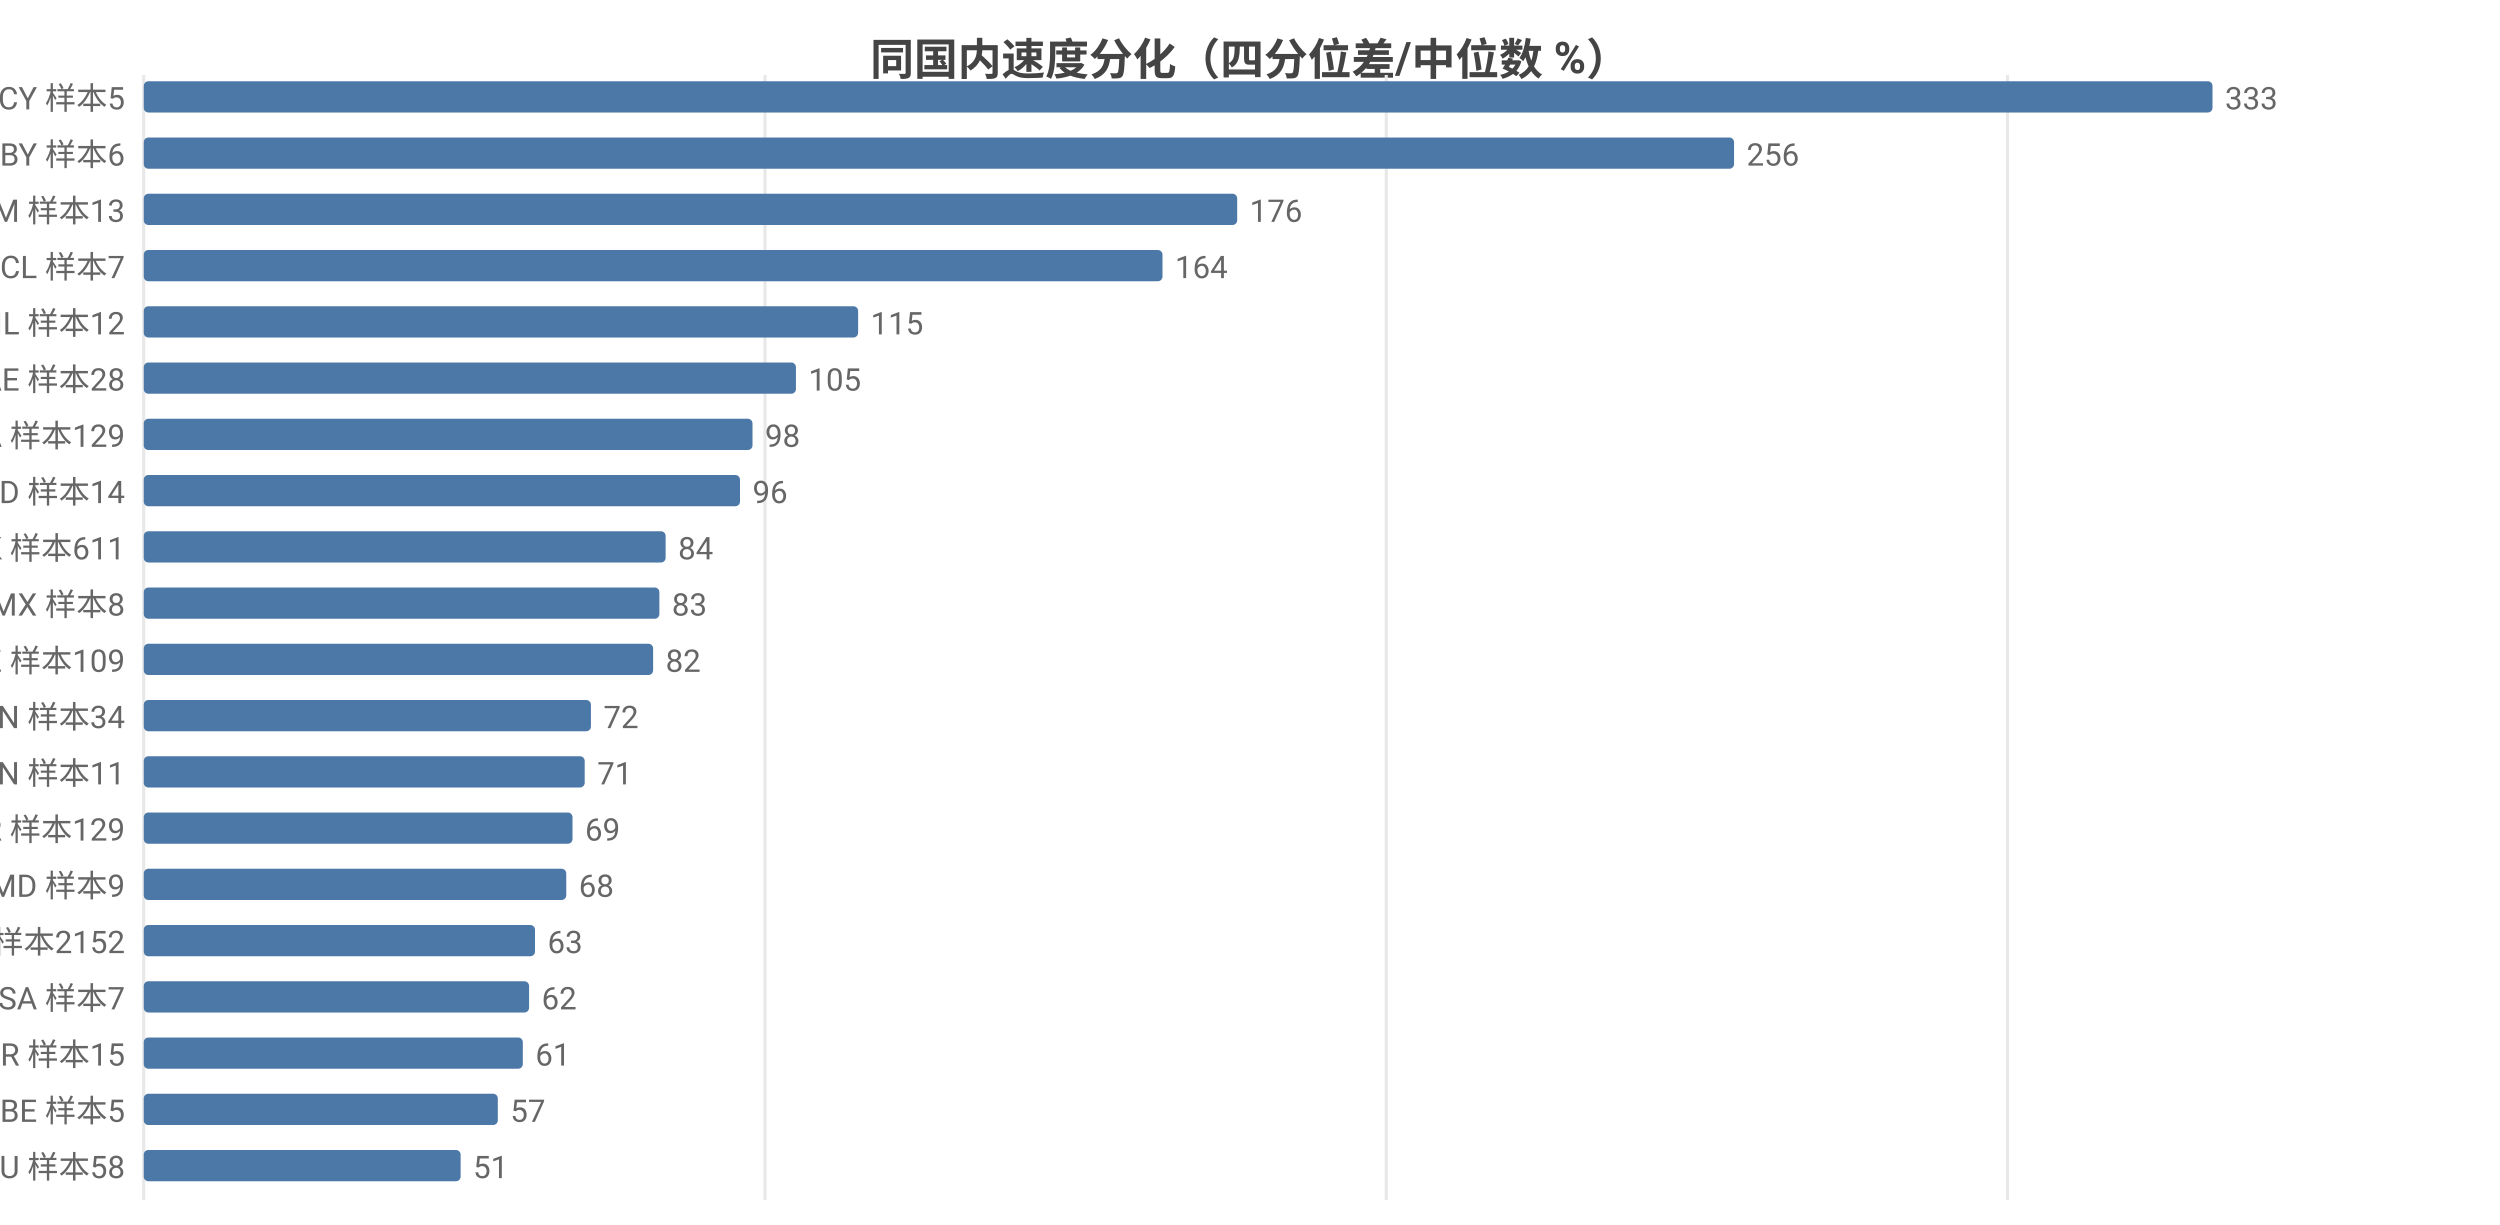
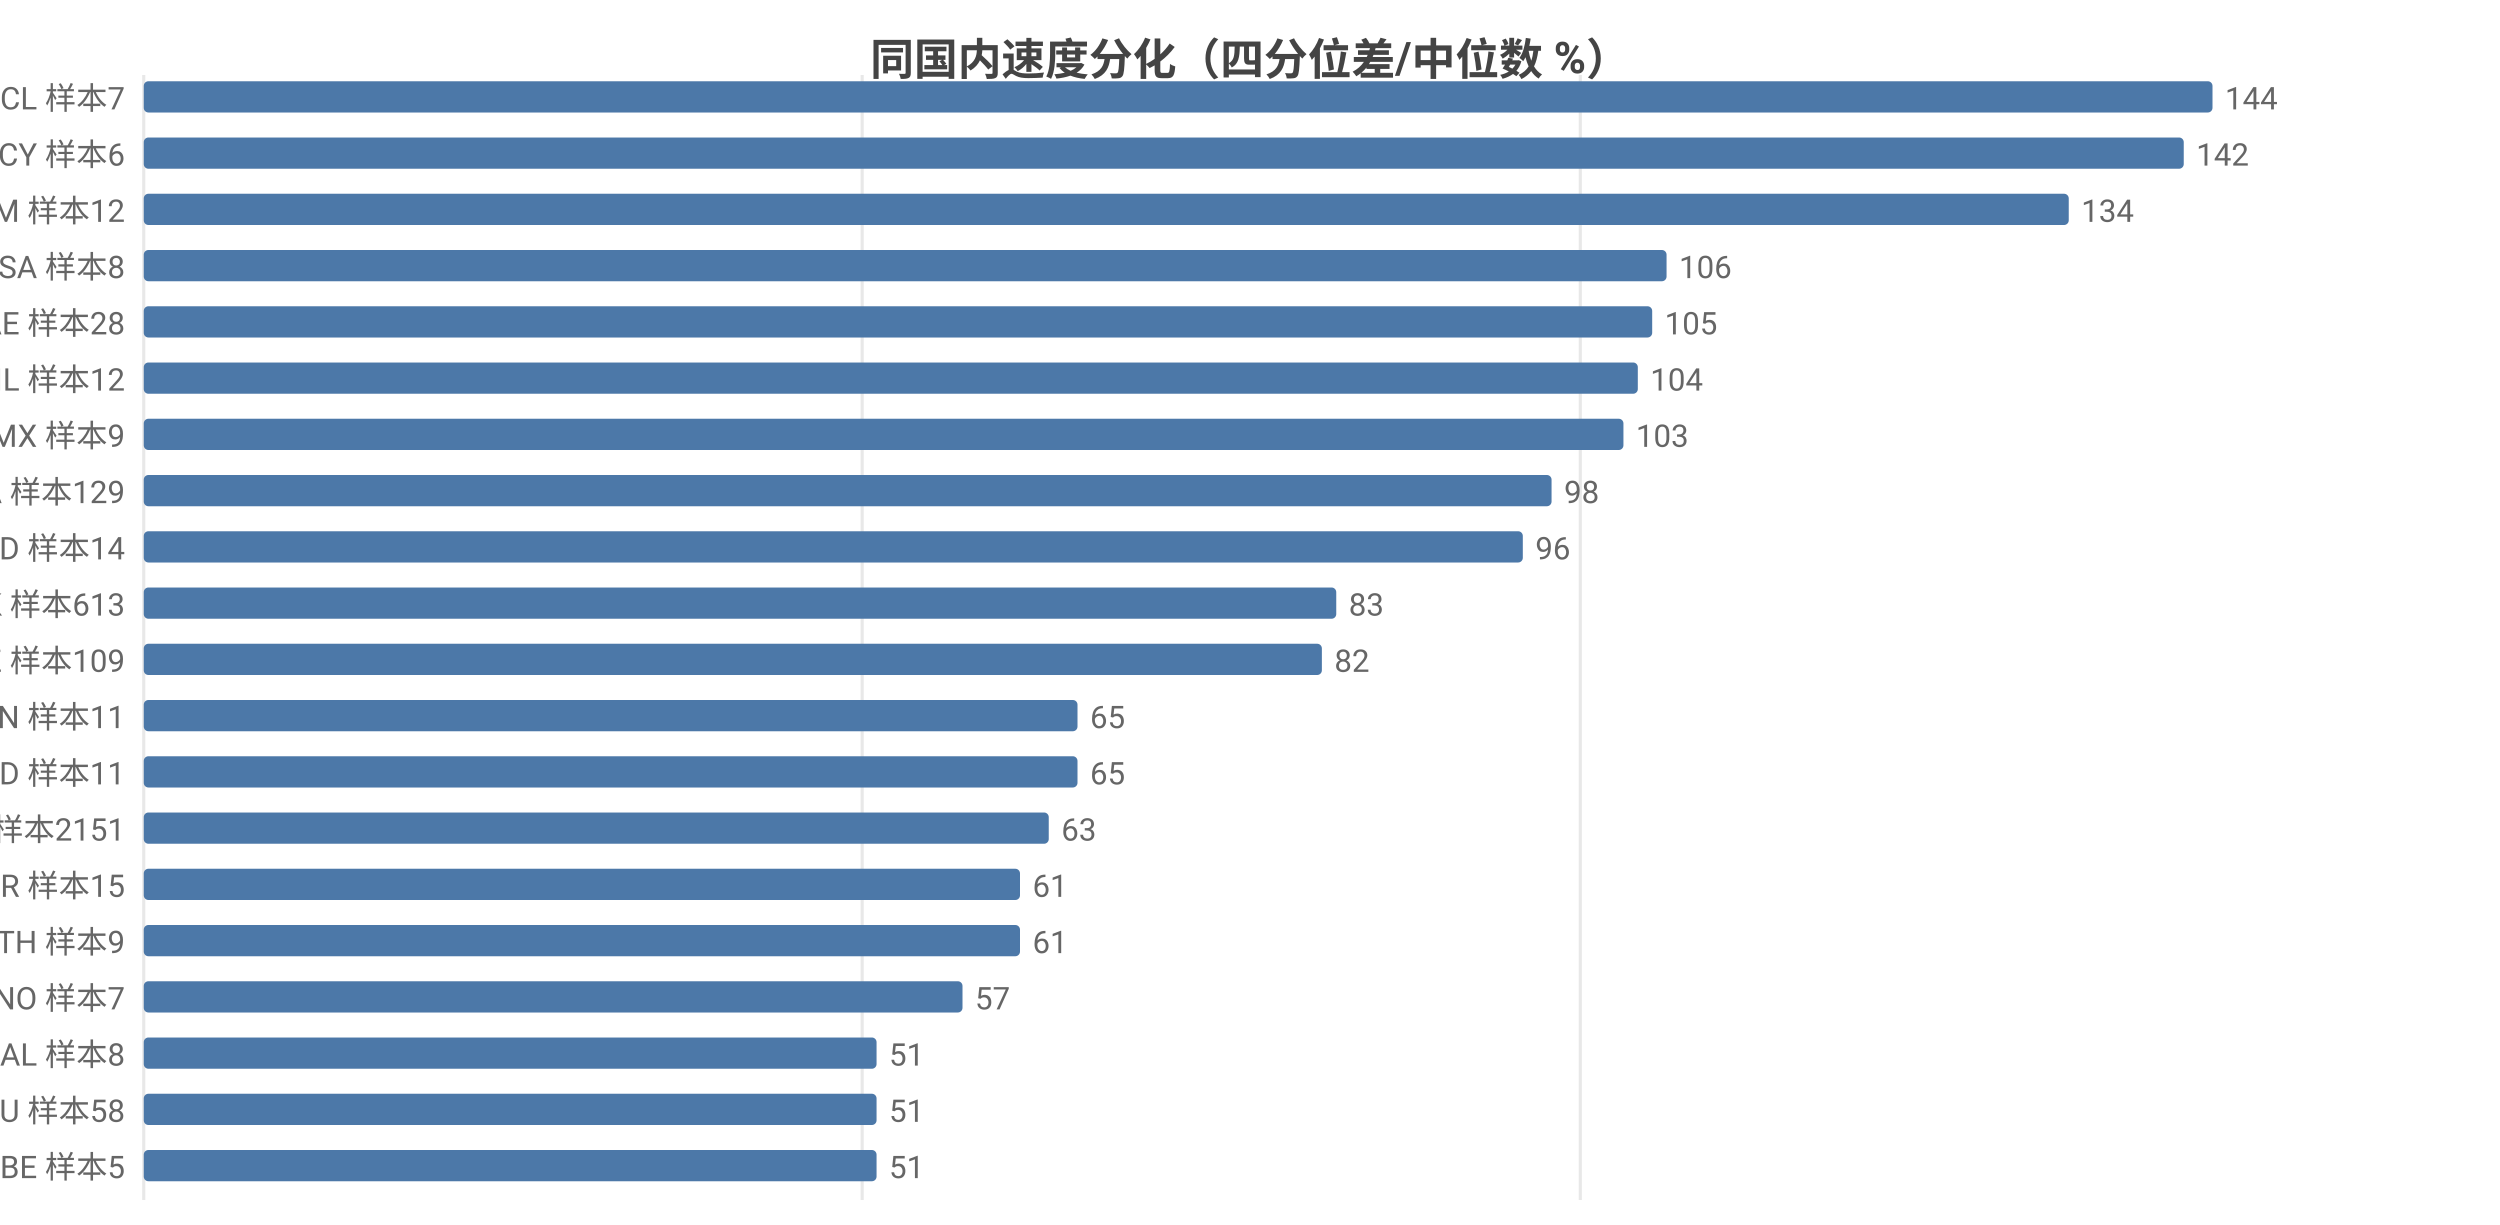
<svg xmlns="http://www.w3.org/2000/svg" width="800" height="392" viewBox="0 0 800 392">
  <rect width="800" height="392" fill="#ffffff" />
  <style>text{font-family:system-ui,-apple-system,'Segoe UI',Roboto,'PingFang SC','Microsoft YaHei','Noto Sans CJK SC',sans-serif}.g{stroke:#e8e8e8;stroke-width:1}.a{stroke:#999;stroke-width:1}.t{font-size:10px;fill:#666}.m{font-size:10px;text-anchor:middle;fill:#666}.e{font-size:10px;text-anchor:end;fill:#666}.l{font-size:11px;fill:#333}.tt{font-size:14px;font-weight:600;text-anchor:middle;fill:#444}.em{font-size:13px;text-anchor:middle;fill:#999}</style>
  <text class="tt" x="400.0" y="24">同国内速度分化（四分位差/中位数 %）</text>
  <line class="g" x1="46" y1="24" x2="46" y2="384" />
-   <line class="g" x1="244.8" y1="24" x2="244.8" y2="384" />
-   <line class="g" x1="443.6" y1="24" x2="443.6" y2="384" />
-   <line class="g" x1="642.4" y1="24" x2="642.4" y2="384" />
-   <text class="e" x="40" y="35">CY 样本5</text>
+   <line class="g" x1="275.9" y1="24" x2="275.9" y2="384" />
+   <line class="g" x1="505.7" y1="24" x2="505.7" y2="384" />
+   <text class="e" x="40" y="35">CL 样本7</text>
  <rect x="46" y="26" width="662" height="10" fill="#4c78a8" rx="1.5" />
-   <text class="t" x="712" y="35">333</text>
-   <text class="e" x="40" y="53">BY 样本6</text>
-   <rect x="46" y="44" width="508.9" height="10" fill="#4c78a8" rx="1.5" />
-   <text class="t" x="558.9" y="53">256</text>
-   <text class="e" x="40" y="71">AM 样本13</text>
-   <rect x="46" y="62" width="349.9" height="10" fill="#4c78a8" rx="1.5" />
-   <text class="t" x="399.9" y="71">176</text>
-   <text class="e" x="40" y="89">CL 样本7</text>
-   <rect x="46" y="80" width="326.0" height="10" fill="#4c78a8" rx="1.5" />
-   <text class="t" x="376.0" y="89">164</text>
-   <text class="e" x="40" y="107">IL 样本12</text>
-   <rect x="46" y="98" width="228.6" height="10" fill="#4c78a8" rx="1.5" />
-   <text class="t" x="278.6" y="107">115</text>
-   <text class="e" x="40" y="125">AE 样本28</text>
-   <rect x="46" y="116" width="208.7" height="10" fill="#4c78a8" rx="1.5" />
-   <text class="t" x="258.7" y="125">105</text>
-   <text class="e" x="40" y="143">CA 样本129</text>
-   <rect x="46" y="134" width="194.8" height="10" fill="#4c78a8" rx="1.5" />
-   <text class="t" x="244.8" y="143">98</text>
-   <text class="e" x="40" y="161">ID 样本14</text>
-   <rect x="46" y="152" width="190.8" height="10" fill="#4c78a8" rx="1.5" />
-   <text class="t" x="240.8" y="161">96</text>
-   <text class="e" x="40" y="179">HK 样本611</text>
-   <rect x="46" y="170" width="167.0" height="10" fill="#4c78a8" rx="1.5" />
-   <text class="t" x="217.0" y="179">84</text>
-   <text class="e" x="40" y="197">MX 样本8</text>
-   <rect x="46" y="188" width="165.0" height="10" fill="#4c78a8" rx="1.5" />
-   <text class="t" x="215.0" y="197">83</text>
+   <text class="t" x="712" y="35">144</text>
+   <text class="e" x="40" y="53">CY 样本6</text>
+   <rect x="46" y="44" width="652.8" height="10" fill="#4c78a8" rx="1.5" />
+   <text class="t" x="702.8" y="53">142</text>
+   <text class="e" x="40" y="71">AM 样本12</text>
+   <rect x="46" y="62" width="616.0" height="10" fill="#4c78a8" rx="1.5" />
+   <text class="t" x="666.0" y="71">134</text>
+   <text class="e" x="40" y="89">SA 样本8</text>
+   <rect x="46" y="80" width="487.3" height="10" fill="#4c78a8" rx="1.5" />
+   <text class="t" x="537.3" y="89">106</text>
+   <text class="e" x="40" y="107">AE 样本28</text>
+   <rect x="46" y="98" width="482.7" height="10" fill="#4c78a8" rx="1.5" />
+   <text class="t" x="532.7" y="107">105</text>
+   <text class="e" x="40" y="125">IL 样本12</text>
+   <rect x="46" y="116" width="478.1" height="10" fill="#4c78a8" rx="1.5" />
+   <text class="t" x="528.1" y="125">104</text>
+   <text class="e" x="40" y="143">MX 样本9</text>
+   <rect x="46" y="134" width="473.5" height="10" fill="#4c78a8" rx="1.5" />
+   <text class="t" x="523.5" y="143">103</text>
+   <text class="e" x="40" y="161">CA 样本129</text>
+   <rect x="46" y="152" width="450.5" height="10" fill="#4c78a8" rx="1.5" />
+   <text class="t" x="500.5" y="161">98</text>
+   <text class="e" x="40" y="179">ID 样本14</text>
+   <rect x="46" y="170" width="441.3" height="10" fill="#4c78a8" rx="1.5" />
+   <text class="t" x="491.3" y="179">96</text>
+   <text class="e" x="40" y="197">HK 样本613</text>
+   <rect x="46" y="188" width="381.6" height="10" fill="#4c78a8" rx="1.5" />
+   <text class="t" x="431.6" y="197">83</text>
  <text class="e" x="40" y="215">KZ 样本109</text>
-   <rect x="46" y="206" width="163.0" height="10" fill="#4c78a8" rx="1.5" />
-   <text class="t" x="213.0" y="215">82</text>
-   <text class="e" x="40" y="233">VN 样本34</text>
-   <rect x="46" y="224" width="143.1" height="10" fill="#4c78a8" rx="1.5" />
-   <text class="t" x="193.1" y="233">72</text>
-   <text class="e" x="40" y="251">CN 样本11</text>
-   <rect x="46" y="242" width="141.1" height="10" fill="#4c78a8" rx="1.5" />
-   <text class="t" x="191.1" y="251">71</text>
-   <text class="e" x="40" y="269">KR 样本129</text>
-   <rect x="46" y="260" width="137.2" height="10" fill="#4c78a8" rx="1.5" />
-   <text class="t" x="187.2" y="269">69</text>
-   <text class="e" x="40" y="287">MD 样本9</text>
-   <rect x="46" y="278" width="135.2" height="10" fill="#4c78a8" rx="1.5" />
-   <text class="t" x="185.2" y="287">68</text>
-   <text class="e" x="40" y="305">US 样本2152</text>
-   <rect x="46" y="296" width="125.2" height="10" fill="#4c78a8" rx="1.5" />
-   <text class="t" x="175.2" y="305">63</text>
-   <text class="e" x="40" y="323">SA 样本7</text>
-   <rect x="46" y="314" width="123.3" height="10" fill="#4c78a8" rx="1.5" />
-   <text class="t" x="173.3" y="323">62</text>
-   <text class="e" x="40" y="341">BR 样本15</text>
-   <rect x="46" y="332" width="121.3" height="10" fill="#4c78a8" rx="1.5" />
-   <text class="t" x="171.3" y="341">61</text>
-   <text class="e" x="40" y="359">BE 样本5</text>
-   <rect x="46" y="350" width="113.3" height="10" fill="#4c78a8" rx="1.5" />
-   <text class="t" x="163.3" y="359">57</text>
-   <text class="e" x="40" y="377">AU 样本58</text>
-   <rect x="46" y="368" width="101.4" height="10" fill="#4c78a8" rx="1.5" />
-   <text class="t" x="151.4" y="377">51</text>
+   <rect x="46" y="206" width="377.0" height="10" fill="#4c78a8" rx="1.5" />
+   <text class="t" x="427.0" y="215">82</text>
+   <text class="e" x="40" y="233">CN 样本11</text>
+   <rect x="46" y="224" width="298.8" height="10" fill="#4c78a8" rx="1.5" />
+   <text class="t" x="348.8" y="233">65</text>
+   <text class="e" x="40" y="251">MD 样本11</text>
+   <rect x="46" y="242" width="298.8" height="10" fill="#4c78a8" rx="1.5" />
+   <text class="t" x="348.8" y="251">65</text>
+   <text class="e" x="40" y="269">US 样本2151</text>
+   <rect x="46" y="260" width="289.6" height="10" fill="#4c78a8" rx="1.5" />
+   <text class="t" x="339.6" y="269">63</text>
+   <text class="e" x="40" y="287">BR 样本15</text>
+   <rect x="46" y="278" width="280.4" height="10" fill="#4c78a8" rx="1.5" />
+   <text class="t" x="330.4" y="287">61</text>
+   <text class="e" x="40" y="305">TH 样本9</text>
+   <rect x="46" y="296" width="280.4" height="10" fill="#4c78a8" rx="1.5" />
+   <text class="t" x="330.4" y="305">61</text>
+   <text class="e" x="40" y="323">NO 样本7</text>
+   <rect x="46" y="314" width="262.0" height="10" fill="#4c78a8" rx="1.5" />
+   <text class="t" x="312.0" y="323">57</text>
+   <text class="e" x="40" y="341">AL 样本8</text>
+   <rect x="46" y="332" width="234.5" height="10" fill="#4c78a8" rx="1.5" />
+   <text class="t" x="284.5" y="341">51</text>
+   <text class="e" x="40" y="359">AU 样本58</text>
+   <rect x="46" y="350" width="234.5" height="10" fill="#4c78a8" rx="1.5" />
+   <text class="t" x="284.5" y="359">51</text>
+   <text class="e" x="40" y="377">BE 样本5</text>
+   <rect x="46" y="368" width="234.5" height="10" fill="#4c78a8" rx="1.5" />
+   <text class="t" x="284.5" y="377">51</text>
</svg>
